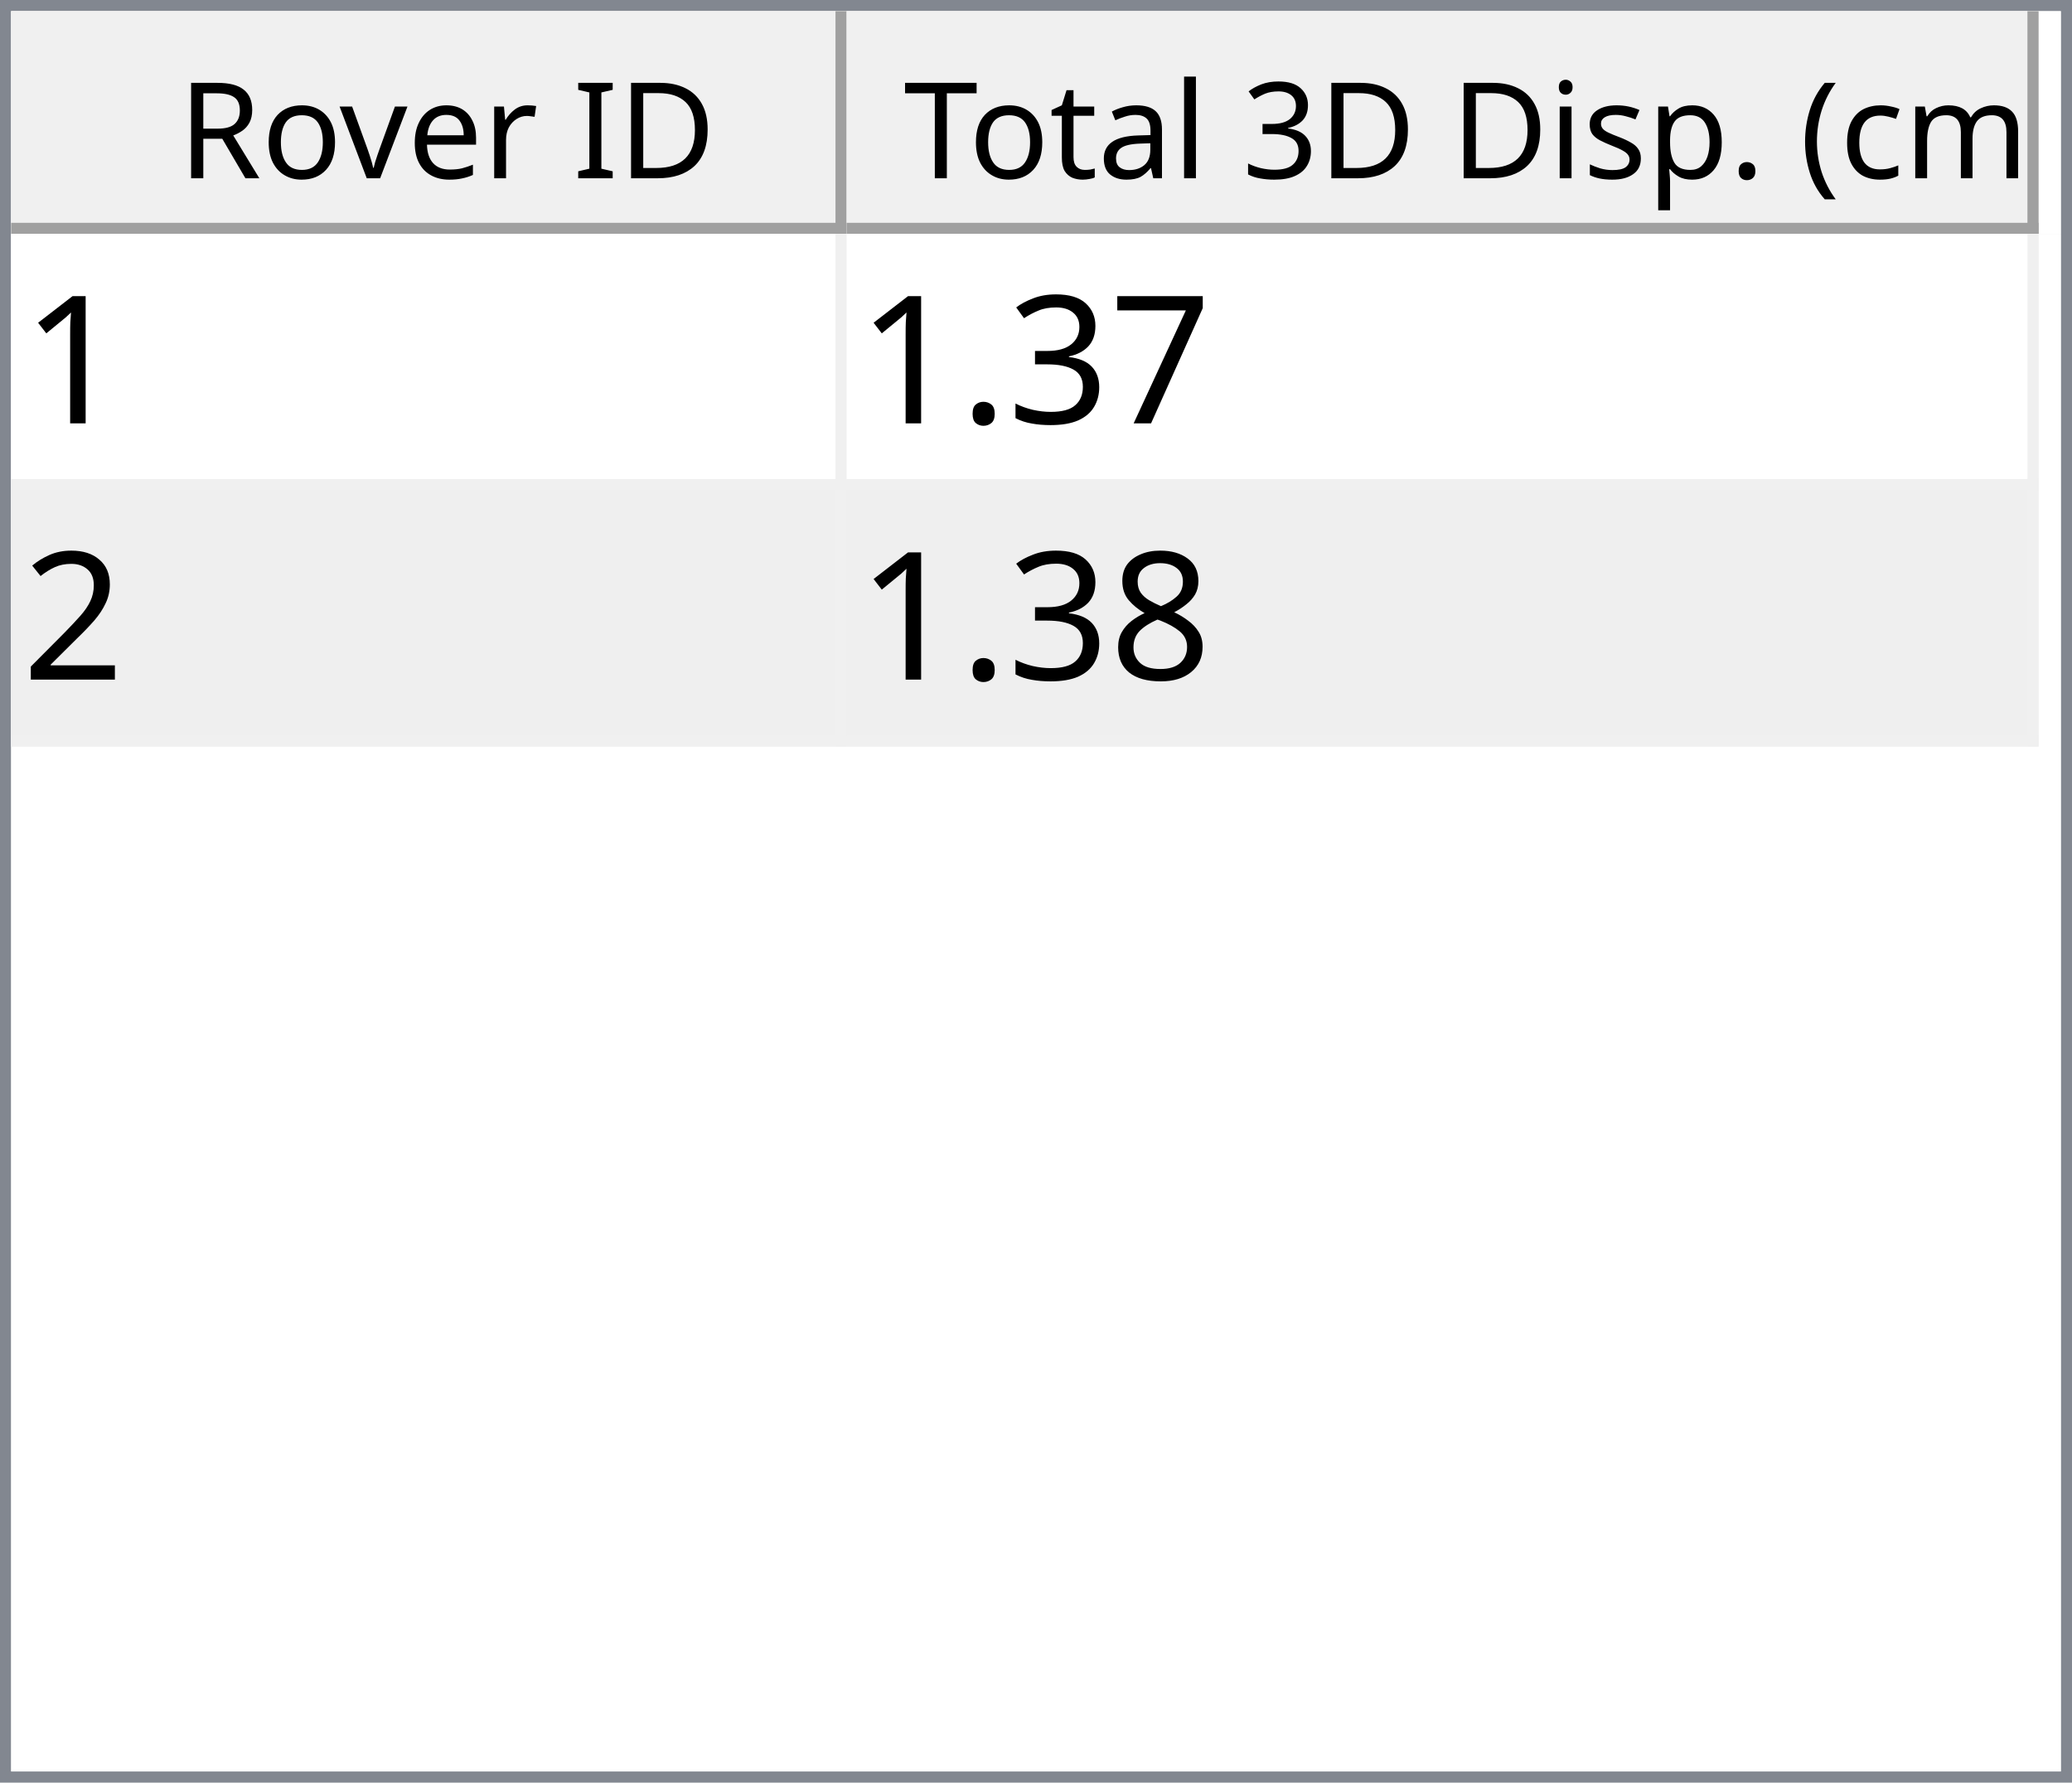
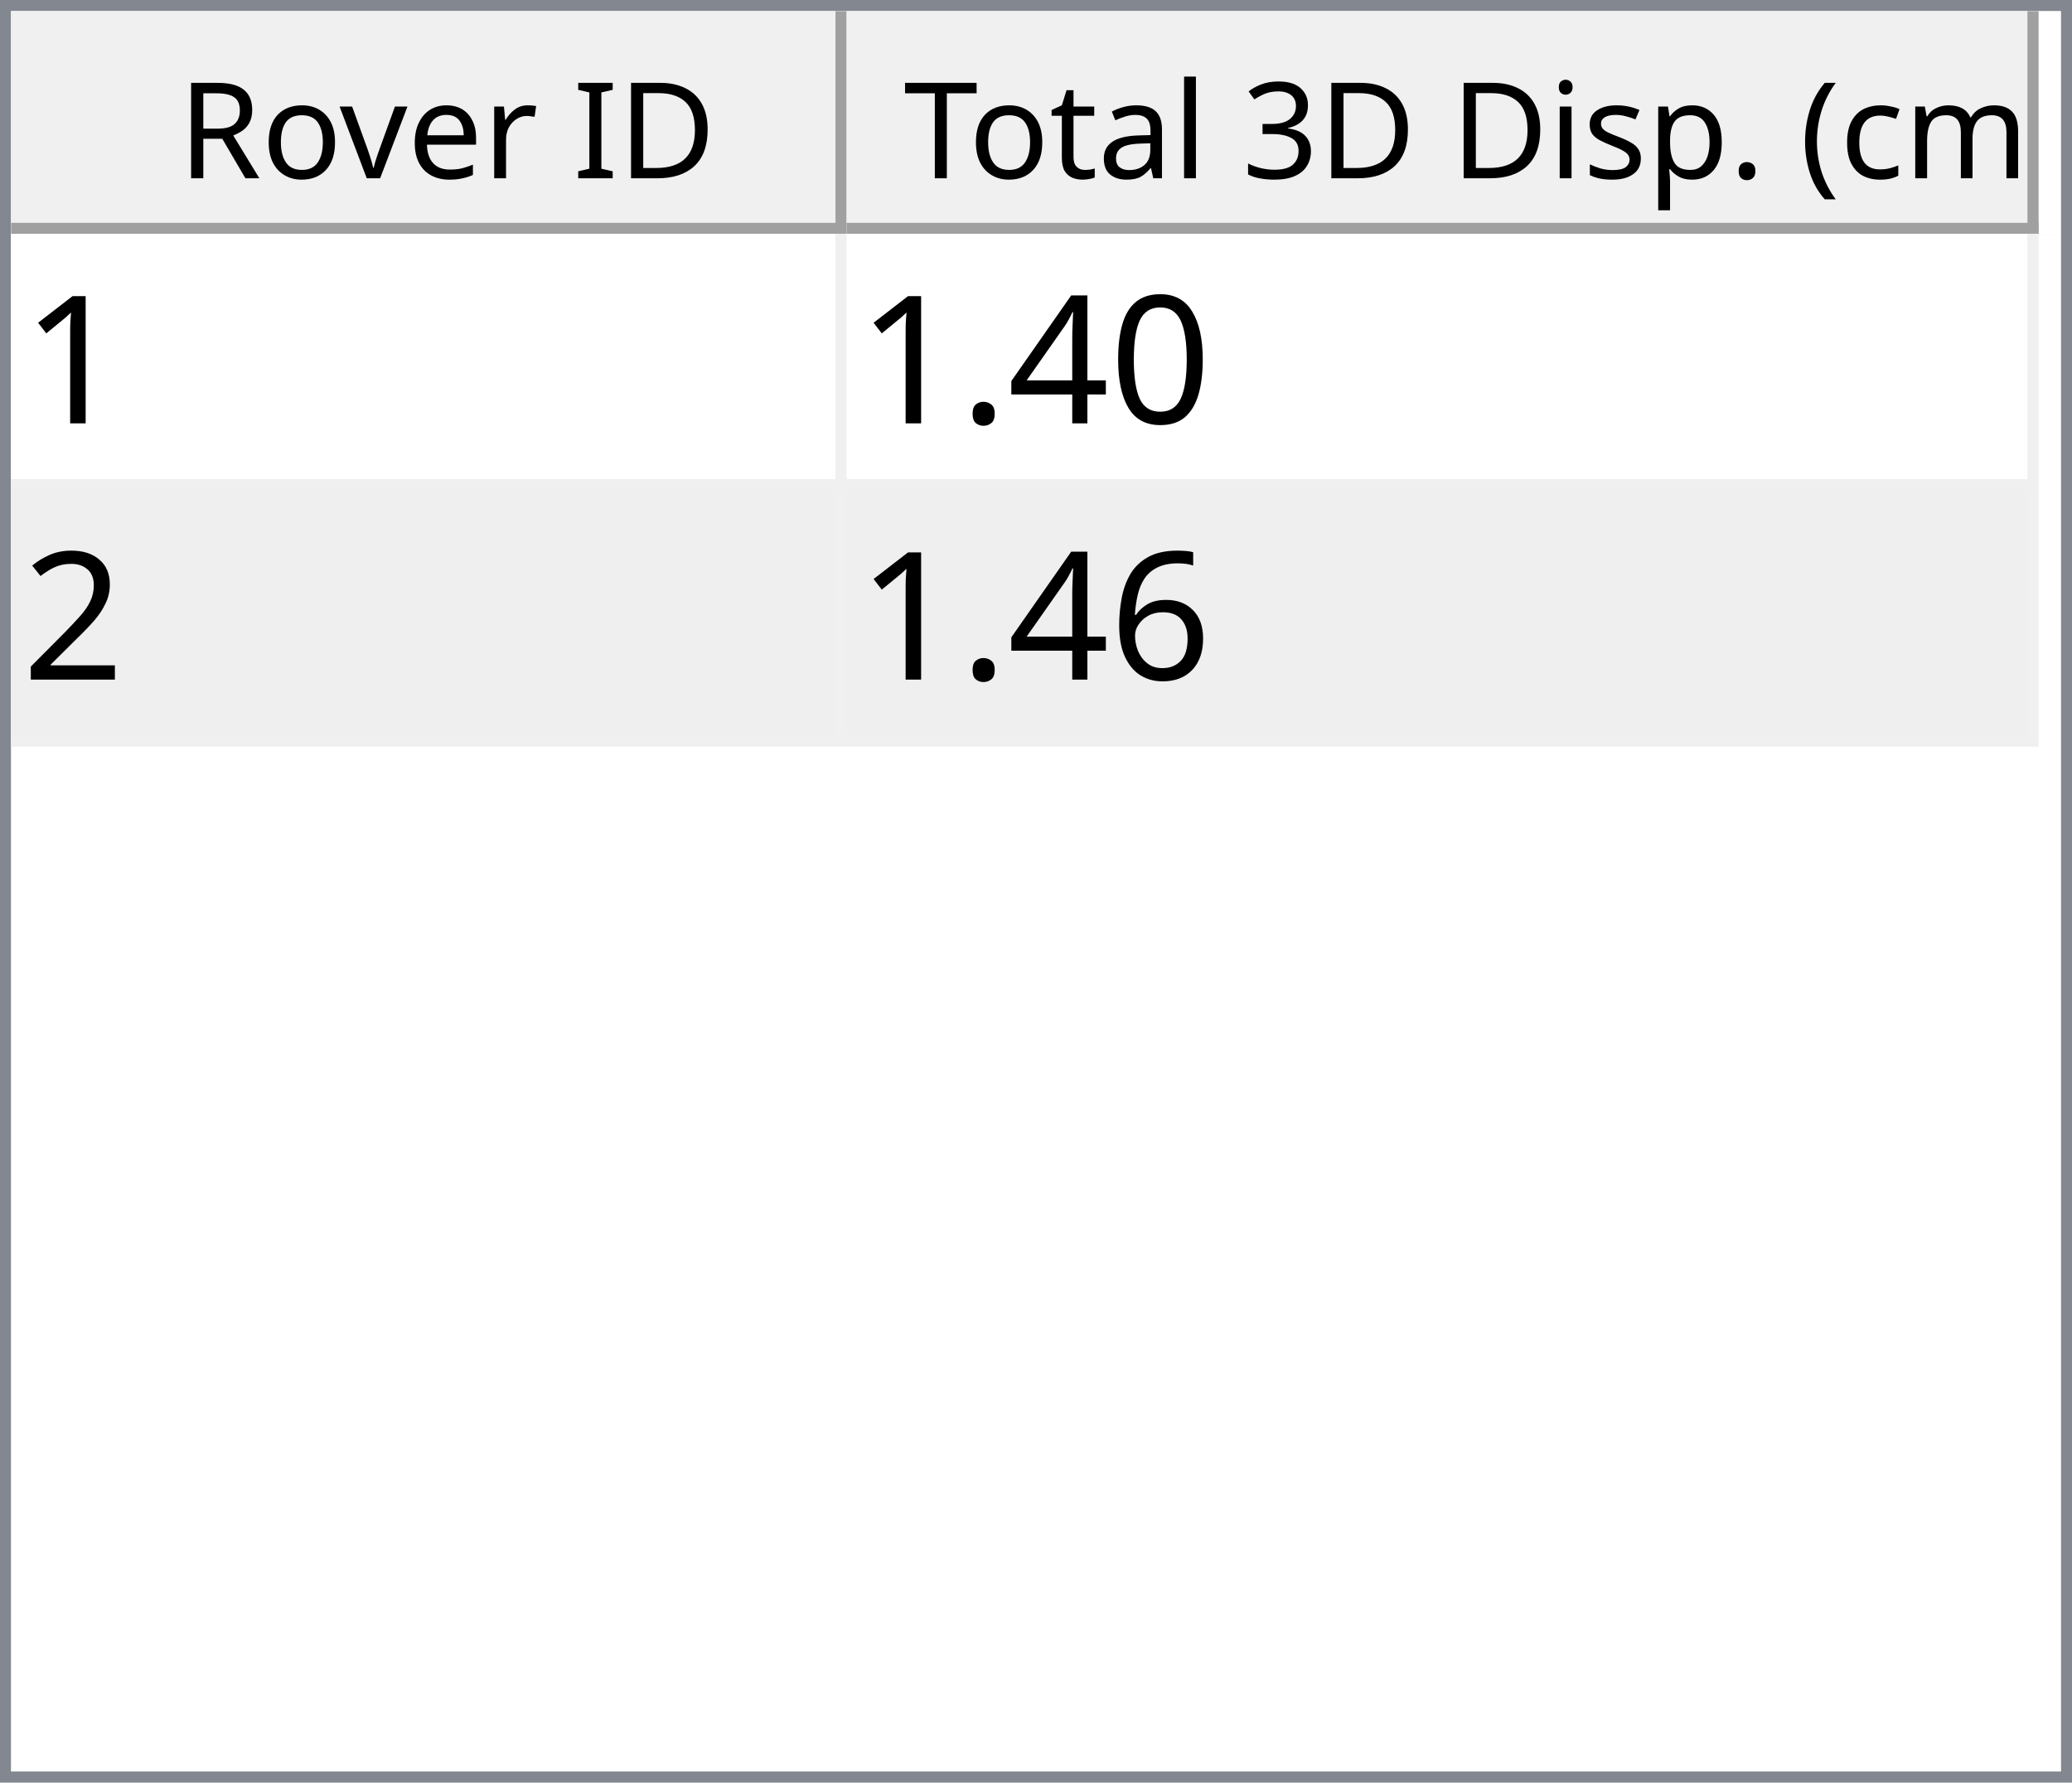
<svg xmlns="http://www.w3.org/2000/svg" style="fill-opacity:1; color-rendering:auto; color-interpolation:auto; text-rendering:auto; stroke:black; stroke-linecap:square; stroke-miterlimit:10; shape-rendering:auto; stroke-opacity:1; fill:black; stroke-dasharray:none; font-weight:normal; stroke-width:1; font-family:'Dialog'; font-style:normal; stroke-linejoin:miter; font-size:12px; stroke-dashoffset:0; image-rendering:auto;" width="186" height="160">
  <defs id="genericDefs" />
  <g>
    <defs id="defs1">
      <clipPath clipPathUnits="userSpaceOnUse" id="clipPath1">
        <path d="M0 0 L186 0 L186 160 L0 160 L0 0 Z" />
      </clipPath>
      <clipPath clipPathUnits="userSpaceOnUse" id="clipPath2">
        <path d="M0 0 L0 160 L186 160 L186 0 Z" />
      </clipPath>
      <clipPath clipPathUnits="userSpaceOnUse" id="clipPath3">
        <path d="M0 0 L0 20 L184 20 L184 0 Z" />
      </clipPath>
      <clipPath clipPathUnits="userSpaceOnUse" id="clipPath4">
        <path d="M0 0 L0 20 L75 20 L75 0 Z" />
      </clipPath>
      <clipPath clipPathUnits="userSpaceOnUse" id="clipPath5">
        <path d="M1 1 L1 19 L74 19 L74 1 Z" />
      </clipPath>
      <clipPath clipPathUnits="userSpaceOnUse" id="clipPath6">
        <path d="M0 0 L0 18 L73 18 L73 0 Z" />
      </clipPath>
      <clipPath clipPathUnits="userSpaceOnUse" id="clipPath7">
        <path d="M-0.5 -0.5 L-0.5 19.5 L74.5 19.5 L74.5 -0.5 Z" />
      </clipPath>
      <clipPath clipPathUnits="userSpaceOnUse" id="clipPath8">
        <path d="M0 0 L0 20 L107 20 L107 0 Z" />
      </clipPath>
      <clipPath clipPathUnits="userSpaceOnUse" id="clipPath9">
        <path d="M1 1 L1 19 L106 19 L106 1 Z" />
      </clipPath>
      <clipPath clipPathUnits="userSpaceOnUse" id="clipPath10">
        <path d="M0 0 L0 18 L105 18 L105 0 Z" />
      </clipPath>
      <clipPath clipPathUnits="userSpaceOnUse" id="clipPath11">
        <path d="M-0.5 -0.5 L-0.5 19.5 L106.5 19.5 L106.5 -0.5 Z" />
      </clipPath>
      <clipPath clipPathUnits="userSpaceOnUse" id="clipPath12">
        <path d="M0 0 L0 138 L184 138 L184 0 Z" />
      </clipPath>
      <clipPath clipPathUnits="userSpaceOnUse" id="clipPath13">
        <path d="M0 0 L0 46 L182 46 L182 0 Z" />
      </clipPath>
      <clipPath clipPathUnits="userSpaceOnUse" id="clipPath14">
        <path d="M-0.5 -0.5 L-0.5 45.5 L181.5 45.5 L181.5 -0.5 Z" />
      </clipPath>
      <clipPath clipPathUnits="userSpaceOnUse" id="clipPath15">
        <path d="M0 0 L0 22 L74 22 L74 0 Z" />
      </clipPath>
      <clipPath clipPathUnits="userSpaceOnUse" id="clipPath16">
        <path d="M0 0 L0 22 L106 22 L106 0 Z" />
      </clipPath>
      <font horiz-adv-x="64.551" id="font1">
        <font-face ascent="107.91" descent="25.098" units-per-em="100" style="font-style:normal; font-family:Segoe UI; font-weight:normal;" />
        <missing-glyph horiz-adv-x="64.551" d="M8.109 0 L8.109 68.266 L56.453 68.266 L56.453 0 L8.109 0 ZM15.328 7.234 L49.219 7.234 L49.219 61.031 L15.328 61.031 L15.328 7.234 Z" />
        <glyph unicode="D" horiz-adv-x="70.117" d="M9.188 0 L9.188 70.016 L28.516 70.016 Q65.531 70.016 65.531 35.891 Q65.531 19.672 55.25 9.836 Q44.969 0 27.734 0 L9.188 0 ZM17.391 62.594 L17.391 7.422 L27.828 7.422 Q41.609 7.422 49.273 14.797 Q56.938 22.172 56.938 35.688 Q56.938 62.594 28.328 62.594 L17.391 62.594 Z" />
        <glyph unicode="I" horiz-adv-x="26.611" d="M17.391 0 L9.188 0 L9.188 70.016 L17.391 70.016 L17.391 0 Z" />
        <glyph unicode=" " horiz-adv-x="27.393" d="" />
        <glyph unicode="r" horiz-adv-x="34.766" d="M34.188 41.891 Q32.078 43.5 28.125 43.5 Q23 43.5 19.555 38.672 Q16.109 33.844 16.109 25.484 L16.109 0 L8.109 0 L8.109 50 L16.109 50 L16.109 39.703 L16.312 39.703 Q18.016 44.969 21.531 47.922 Q25.047 50.875 29.391 50.875 Q32.516 50.875 34.188 50.203 L34.188 41.891 Z" />
        <glyph unicode="e" horiz-adv-x="52.295" d="M48.297 23 L12.984 23 Q13.188 14.656 17.484 10.109 Q21.781 5.562 29.297 5.562 Q37.75 5.562 44.828 11.141 L44.828 3.609 Q38.234 -1.172 27.391 -1.172 Q16.797 -1.172 10.742 5.641 Q4.688 12.453 4.688 24.812 Q4.688 36.469 11.305 43.82 Q17.922 51.172 27.734 51.172 Q37.547 51.172 42.922 44.828 Q48.297 38.484 48.297 27.203 L48.297 23 ZM40.094 29.781 Q40.047 36.719 36.75 40.578 Q33.453 44.438 27.594 44.438 Q21.922 44.438 17.969 40.383 Q14.016 36.328 13.094 29.781 L40.094 29.781 Z" />
        <glyph unicode="v" horiz-adv-x="47.9" d="M47.406 50 L27.484 0 L19.625 0 L0.688 50 L9.469 50 L22.172 13.672 Q23.578 9.672 23.922 6.688 L24.125 6.688 Q24.609 10.453 25.688 13.484 L38.969 50 L47.406 50 Z" />
        <glyph unicode="o" horiz-adv-x="58.594" d="M29 -1.172 Q17.922 -1.172 11.305 5.836 Q4.688 12.844 4.688 24.422 Q4.688 37.016 11.57 44.094 Q18.453 51.172 30.172 51.172 Q41.359 51.172 47.633 44.289 Q53.906 37.406 53.906 25.203 Q53.906 13.234 47.141 6.031 Q40.375 -1.172 29 -1.172 ZM29.594 44.438 Q21.875 44.438 17.383 39.188 Q12.891 33.938 12.891 24.703 Q12.891 15.828 17.43 10.695 Q21.969 5.562 29.594 5.562 Q37.359 5.562 41.531 10.594 Q45.703 15.625 45.703 24.906 Q45.703 34.281 41.531 39.359 Q37.359 44.438 29.594 44.438 Z" />
        <glyph unicode="R" horiz-adv-x="59.814" d="M59.375 0 L49.609 0 L37.891 19.625 Q36.281 22.359 34.766 24.289 Q33.25 26.219 31.664 27.438 Q30.078 28.656 28.25 29.219 Q26.422 29.781 24.125 29.781 L17.391 29.781 L17.391 0 L9.188 0 L9.188 70.016 L30.078 70.016 Q34.672 70.016 38.555 68.867 Q42.438 67.719 45.289 65.375 Q48.141 63.031 49.758 59.547 Q51.375 56.062 51.375 51.375 Q51.375 47.703 50.273 44.656 Q49.172 41.609 47.148 39.211 Q45.125 36.812 42.266 35.133 Q39.406 33.453 35.844 32.516 L35.844 32.328 Q37.594 31.547 38.891 30.547 Q40.188 29.547 41.359 28.18 Q42.531 26.812 43.68 25.078 Q44.828 23.344 46.234 21.047 L59.375 0 ZM17.391 62.594 L17.391 37.203 L28.516 37.203 Q31.594 37.203 34.203 38.133 Q36.812 39.062 38.719 40.797 Q40.625 42.531 41.703 45.047 Q42.781 47.562 42.781 50.688 Q42.781 56.297 39.141 59.445 Q35.5 62.594 28.609 62.594 L17.391 62.594 Z" />
        <glyph unicode=")" horiz-adv-x="30.176" d="M8.297 -15.922 L1.172 -15.922 Q16.406 2.344 16.406 26.812 Q16.406 51.469 1.078 70.016 L8.297 70.016 Q23.531 52.156 23.531 26.703 Q23.531 1.375 8.297 -15.922 Z" />
        <glyph unicode="m" horiz-adv-x="86.133" d="M79.109 0 L71.094 0 L71.094 28.719 Q71.094 37.016 68.531 40.727 Q65.969 44.438 59.906 44.438 Q54.781 44.438 51.195 39.75 Q47.609 35.062 47.609 28.516 L47.609 0 L39.594 0 L39.594 29.688 Q39.594 44.438 28.219 44.438 Q22.953 44.438 19.531 40.016 Q16.109 35.594 16.109 28.516 L16.109 0 L8.109 0 L8.109 50 L16.109 50 L16.109 42.094 L16.312 42.094 Q21.625 51.172 31.844 51.172 Q36.969 51.172 40.773 48.312 Q44.578 45.453 46 40.828 Q51.562 51.172 62.594 51.172 Q79.109 51.172 79.109 30.812 L79.109 0 Z" />
        <glyph unicode="c" horiz-adv-x="46.191" d="M42.188 2.297 Q36.422 -1.172 28.516 -1.172 Q17.828 -1.172 11.258 5.789 Q4.688 12.75 4.688 23.828 Q4.688 36.188 11.766 43.68 Q18.844 51.172 30.672 51.172 Q37.25 51.172 42.281 48.734 L42.281 40.531 Q36.719 44.438 30.375 44.438 Q22.703 44.438 17.797 38.945 Q12.891 33.453 12.891 24.516 Q12.891 15.719 17.508 10.641 Q22.125 5.562 29.891 5.562 Q36.422 5.562 42.188 9.906 L42.188 2.297 Z" />
        <glyph unicode="(" horiz-adv-x="30.176" d="M29.109 -15.922 L21.969 -15.922 Q6.844 1.375 6.844 26.703 Q6.844 52.156 21.969 70.016 L29.203 70.016 Q13.875 51.469 13.875 26.812 Q13.875 2.344 29.109 -15.922 Z" />
        <glyph unicode="." horiz-adv-x="21.68" d="M10.891 -1.078 Q8.641 -1.078 7.055 0.539 Q5.469 2.156 5.469 4.391 Q5.469 6.641 7.055 8.273 Q8.641 9.906 10.891 9.906 Q13.188 9.906 14.797 8.273 Q16.406 6.641 16.406 4.391 Q16.406 2.156 14.797 0.539 Q13.188 -1.078 10.891 -1.078 Z" />
        <glyph unicode="p" horiz-adv-x="58.789" d="M16.312 7.234 L16.109 7.234 L16.109 -23 L8.109 -23 L8.109 50 L16.109 50 L16.109 41.219 L16.312 41.219 Q22.219 51.172 33.594 51.172 Q43.266 51.172 48.688 44.461 Q54.109 37.75 54.109 26.469 Q54.109 13.922 48 6.375 Q41.891 -1.172 31.297 -1.172 Q21.578 -1.172 16.312 7.234 ZM16.109 27.391 L16.109 20.406 Q16.109 14.203 20.141 9.883 Q24.172 5.562 30.375 5.562 Q37.641 5.562 41.773 11.133 Q45.906 16.703 45.906 26.609 Q45.906 34.969 42.047 39.703 Q38.188 44.438 31.594 44.438 Q24.609 44.438 20.359 39.578 Q16.109 34.719 16.109 27.391 Z" />
        <glyph unicode="s" horiz-adv-x="42.432" d="M5.078 1.812 L5.078 10.406 Q11.625 5.562 19.484 5.562 Q30.031 5.562 30.031 12.594 Q30.031 14.594 29.125 15.992 Q28.219 17.391 26.68 18.461 Q25.141 19.531 23.07 20.383 Q21 21.234 18.609 22.172 Q15.281 23.484 12.766 24.828 Q10.25 26.172 8.57 27.859 Q6.891 29.547 6.031 31.695 Q5.172 33.844 5.172 36.719 Q5.172 40.234 6.789 42.945 Q8.406 45.656 11.086 47.484 Q13.766 49.312 17.211 50.242 Q20.656 51.172 24.312 51.172 Q30.812 51.172 35.938 48.922 L35.938 40.828 Q30.422 44.438 23.25 44.438 Q21 44.438 19.195 43.922 Q17.391 43.406 16.094 42.477 Q14.797 41.547 14.086 40.258 Q13.375 38.969 13.375 37.406 Q13.375 35.453 14.086 34.133 Q14.797 32.812 16.164 31.789 Q17.531 30.766 19.484 29.938 Q21.438 29.109 23.922 28.125 Q27.25 26.859 29.883 25.516 Q32.516 24.172 34.375 22.484 Q36.234 20.797 37.234 18.602 Q38.234 16.406 38.234 13.375 Q38.234 9.672 36.602 6.938 Q34.969 4.203 32.234 2.398 Q29.5 0.594 25.93 -0.289 Q22.359 -1.172 18.453 -1.172 Q10.75 -1.172 5.078 1.812 Z" />
        <glyph unicode="i" horiz-adv-x="24.219" d="M12.203 62.703 Q10.062 62.703 8.547 64.164 Q7.031 65.625 7.031 67.875 Q7.031 70.125 8.547 71.609 Q10.062 73.094 12.203 73.094 Q14.406 73.094 15.945 71.609 Q17.484 70.125 17.484 67.875 Q17.484 65.719 15.945 64.211 Q14.406 62.703 12.203 62.703 ZM16.109 0 L8.109 0 L8.109 50 L16.109 50 L16.109 0 Z" />
        <glyph unicode="3" horiz-adv-x="53.906" d="M46.531 19.828 Q46.531 15.094 44.75 11.211 Q42.969 7.328 39.719 4.57 Q36.469 1.812 31.93 0.297 Q27.391 -1.219 21.922 -1.219 Q11.922 -1.219 6 2.594 L6 11.188 Q13.094 5.609 22.219 5.609 Q25.875 5.609 28.828 6.539 Q31.781 7.469 33.906 9.227 Q36.031 10.984 37.18 13.477 Q38.328 15.969 38.328 19.094 Q38.328 32.812 18.797 32.812 L12.984 32.812 L12.984 39.594 L18.5 39.594 Q35.797 39.594 35.797 52.484 Q35.797 64.406 22.609 64.406 Q15.188 64.406 8.688 59.422 L8.688 67.188 Q15.375 71.188 24.609 71.188 Q29 71.188 32.57 69.969 Q36.141 68.75 38.68 66.555 Q41.219 64.359 42.609 61.281 Q44 58.203 44 54.5 Q44 40.672 30.031 36.719 L30.031 36.531 Q33.594 36.141 36.625 34.797 Q39.656 33.453 41.852 31.305 Q44.047 29.156 45.289 26.25 Q46.531 23.344 46.531 19.828 Z" />
        <glyph unicode="l" horiz-adv-x="24.219" d="M16.109 0 L8.109 0 L8.109 74.031 L16.109 74.031 L16.109 0 Z" />
        <glyph unicode="a" horiz-adv-x="50.879" d="M43.891 0 L35.891 0 L35.891 7.812 L35.688 7.812 Q30.469 -1.172 20.312 -1.172 Q12.844 -1.172 8.617 2.781 Q4.391 6.734 4.391 13.281 Q4.391 27.297 20.906 29.594 L35.891 31.688 Q35.891 44.438 25.594 44.438 Q16.547 44.438 9.281 38.281 L9.281 46.484 Q16.656 51.172 26.266 51.172 Q43.891 51.172 43.891 32.516 L43.891 0 ZM35.891 25.297 L23.828 23.641 Q18.266 22.859 15.43 20.875 Q12.594 18.891 12.594 13.875 Q12.594 10.203 15.211 7.883 Q17.828 5.562 22.172 5.562 Q28.125 5.562 32.008 9.742 Q35.891 13.922 35.891 20.312 L35.891 25.297 Z" />
        <glyph unicode="t" horiz-adv-x="33.887" d="M31.297 0.484 Q28.469 -1.078 23.828 -1.078 Q10.688 -1.078 10.688 13.578 L10.688 43.172 L2.094 43.172 L2.094 50 L10.688 50 L10.688 62.203 L18.703 64.797 L18.703 50 L31.297 50 L31.297 43.172 L18.703 43.172 L18.703 14.984 Q18.703 9.969 20.414 7.82 Q22.125 5.672 26.078 5.672 Q29.109 5.672 31.297 7.328 L31.297 0.484 Z" />
        <glyph unicode="T" horiz-adv-x="52.393" d="M50.594 62.594 L30.375 62.594 L30.375 0 L22.172 0 L22.172 62.594 L2 62.594 L2 70.016 L50.594 70.016 L50.594 62.594 Z" />
      </font>
      <font horiz-adv-x="75.0" id="font2">
        <font-face ascent="100.537" descent="21.973" units-per-em="100" style="font-style:normal; font-family:sans-serif; font-weight:normal;" />
        <missing-glyph horiz-adv-x="75.0" d="M12.5 0 L12.5 62.5 L62.5 62.5 L62.5 0 L12.5 0 ZM14.062 1.562 L60.938 1.562 L60.938 60.938 L14.062 60.938 L14.062 1.562 Z" />
        <glyph unicode="1" horiz-adv-x="55.615" d="M37.25 0 L28.469 0 L28.469 56 Q25.297 52.984 20.141 49.953 Q14.984 46.922 10.891 45.406 L10.891 53.906 Q18.266 57.375 23.781 62.305 Q29.297 67.234 31.594 71.875 L37.25 71.875 L37.25 0 Z" />
-         <glyph unicode="7" horiz-adv-x="55.615" d="M4.734 62.203 L4.734 70.656 L51.078 70.656 L51.078 63.812 Q44.234 56.547 37.523 44.484 Q30.812 32.422 27.156 19.672 Q24.516 10.688 23.781 0 L14.75 0 Q14.891 8.453 18.062 20.414 Q21.234 32.375 27.172 43.484 Q33.109 54.594 39.797 62.203 L4.734 62.203 Z" />
-         <glyph unicode="3" horiz-adv-x="55.615" d="M4.203 18.891 L12.984 20.062 Q14.5 12.594 18.141 9.297 Q21.781 6 27 6 Q33.203 6 37.477 10.297 Q41.75 14.594 41.75 20.953 Q41.75 27 37.797 30.93 Q33.844 34.859 27.734 34.859 Q25.25 34.859 21.531 33.891 L22.516 41.609 Q23.391 41.5 23.922 41.5 Q29.547 41.5 34.039 44.43 Q38.531 47.359 38.531 53.469 Q38.531 58.297 35.258 61.477 Q31.984 64.656 26.812 64.656 Q21.688 64.656 18.266 61.43 Q14.844 58.203 13.875 51.766 L5.078 53.328 Q6.688 62.156 12.398 67.016 Q18.109 71.875 26.609 71.875 Q32.469 71.875 37.398 69.359 Q42.328 66.844 44.945 62.5 Q47.562 58.156 47.562 53.266 Q47.562 48.641 45.07 44.828 Q42.578 41.016 37.703 38.766 Q44.047 37.312 47.562 32.695 Q51.078 28.078 51.078 21.141 Q51.078 11.766 44.242 5.25 Q37.406 -1.266 26.953 -1.266 Q17.531 -1.266 11.305 4.352 Q5.078 9.969 4.203 18.891 Z" />
+         <glyph unicode="0" horiz-adv-x="55.615" d="M4.156 35.297 Q4.156 48 6.766 55.742 Q9.375 63.484 14.523 67.68 Q19.672 71.875 27.484 71.875 Q33.25 71.875 37.594 69.555 Q41.938 67.234 44.773 62.867 Q47.609 58.5 49.219 52.227 Q50.828 45.953 50.828 35.297 Q50.828 22.703 48.242 14.969 Q45.656 7.234 40.508 3.008 Q35.359 -1.219 27.484 -1.219 Q17.141 -1.219 11.234 6.203 Q4.156 15.141 4.156 35.297 ZM13.188 35.297 Q13.188 17.672 17.312 11.836 Q21.438 6 27.484 6 Q33.547 6 37.672 11.859 Q41.797 17.719 41.797 35.297 Q41.797 52.984 37.672 58.789 Q33.547 64.594 27.391 64.594 Q21.344 64.594 17.719 59.469 Q13.188 52.938 13.188 35.297 Z" />
+         <glyph unicode="4" horiz-adv-x="55.615" d="M32.328 0 L32.328 17.141 L1.266 17.141 L1.266 25.203 L33.938 71.578 L41.109 71.578 L41.109 25.203 L50.781 25.203 L50.781 17.141 L41.109 17.141 L41.109 0 L32.328 0 ZM32.328 25.203 L32.328 57.469 L9.906 25.203 L32.328 25.203 Z" />
        <glyph unicode="." horiz-adv-x="27.783" d="M9.078 0 L9.078 10.016 L19.094 10.016 L19.094 0 L9.078 0 Z" />
        <glyph unicode="2" horiz-adv-x="55.615" d="M50.344 8.453 L50.344 0 L3.031 0 Q2.938 3.172 4.047 6.109 Q5.859 10.938 9.836 15.625 Q13.812 20.312 21.344 26.469 Q33.016 36.031 37.117 41.625 Q41.219 47.219 41.219 52.203 Q41.219 57.422 37.477 61.008 Q33.734 64.594 27.734 64.594 Q21.391 64.594 17.578 60.789 Q13.766 56.984 13.719 50.25 L4.688 51.172 Q5.609 61.281 11.664 66.578 Q17.719 71.875 27.938 71.875 Q38.234 71.875 44.242 66.164 Q50.25 60.453 50.25 52 Q50.25 47.703 48.492 43.555 Q46.734 39.406 42.656 34.812 Q38.578 30.219 29.109 22.219 Q21.188 15.578 18.945 13.211 Q16.703 10.844 15.234 8.453 L50.344 8.453 Z" />
-         <glyph unicode="8" horiz-adv-x="55.615" d="M17.672 38.812 Q12.203 40.828 9.57 44.539 Q6.938 48.25 6.938 53.422 Q6.938 61.234 12.555 66.555 Q18.172 71.875 27.484 71.875 Q36.859 71.875 42.578 66.43 Q48.297 60.984 48.297 53.172 Q48.297 48.188 45.68 44.508 Q43.062 40.828 37.75 38.812 Q44.344 36.672 47.781 31.883 Q51.219 27.094 51.219 20.453 Q51.219 11.281 44.727 5.031 Q38.234 -1.219 27.641 -1.219 Q17.047 -1.219 10.547 5.055 Q4.047 11.328 4.047 20.703 Q4.047 27.688 7.594 32.398 Q11.141 37.109 17.672 38.812 ZM15.922 53.719 Q15.922 48.641 19.195 45.414 Q22.469 42.188 27.688 42.188 Q32.766 42.188 36.016 45.383 Q39.266 48.578 39.266 53.219 Q39.266 58.062 35.914 61.359 Q32.562 64.656 27.594 64.656 Q22.562 64.656 19.242 61.43 Q15.922 58.203 15.922 53.719 ZM13.094 20.656 Q13.094 16.891 14.875 13.375 Q16.656 9.859 20.172 7.93 Q23.688 6 27.734 6 Q34.031 6 38.133 10.055 Q42.234 14.109 42.234 20.359 Q42.234 26.703 38.016 30.859 Q33.797 35.016 27.438 35.016 Q21.234 35.016 17.164 30.914 Q13.094 26.812 13.094 20.656 Z" />
+         <glyph unicode="6" horiz-adv-x="55.615" d="M49.75 54.047 L41.016 53.375 Q39.844 58.547 37.703 60.891 Q34.125 64.656 28.906 64.656 Q24.703 64.656 21.531 62.312 Q17.391 59.281 14.992 53.469 Q12.594 47.656 12.5 36.922 Q15.672 41.75 20.266 44.094 Q24.859 46.438 29.891 46.438 Q38.672 46.438 44.852 39.969 Q51.031 33.5 51.031 23.25 Q51.031 16.5 48.125 10.719 Q45.219 4.938 40.141 1.859 Q35.062 -1.219 28.609 -1.219 Q17.625 -1.219 10.695 6.859 Q3.766 14.938 3.766 33.5 Q3.766 54.25 11.422 63.672 Q18.109 71.875 29.438 71.875 Q37.891 71.875 43.289 67.141 Q48.688 62.406 49.75 54.047 ZM13.875 23.188 Q13.875 18.656 15.797 14.508 Q17.719 10.359 21.188 8.18 Q24.656 6 28.469 6 Q34.031 6 38.039 10.492 Q42.047 14.984 42.047 22.703 Q42.047 30.125 38.086 34.398 Q34.125 38.672 28.125 38.672 Q22.172 38.672 18.023 34.398 Q13.875 30.125 13.875 23.188 Z" />
      </font>
    </defs>
    <g style="fill:white; stroke:white;">
      <rect x="0" y="0" width="186" style="clip-path:url(#clipPath1); stroke:none;" height="160" />
    </g>
    <g style="fill:white; text-rendering:optimizeSpeed; color-rendering:optimizeSpeed; image-rendering:optimizeSpeed; shape-rendering:crispEdges; stroke:white; color-interpolation:sRGB;">
      <rect x="0" width="186" height="160" y="0" style="stroke:none;" />
      <path style="stroke:none;" d="M0 160 L186 160 L186 0 L0 0 Z" />
    </g>
    <g style="fill:rgb(240,240,240); font-family:'Segoe UI'; stroke:rgb(240,240,240);">
      <rect x="0" y="0" width="186" style="clip-path:url(#clipPath2); stroke:none;" height="160" />
    </g>
    <g style="fill:rgb(130,135,144); font-family:'Segoe UI'; stroke:rgb(130,135,144);">
      <path d="M0 0 L186 0 L186 160 L0 160 L0 0 ZM1 1 L185 1 L185 159 L1 159 L1 1 Z" style="fill-rule:evenodd; clip-path:url(#clipPath2); stroke:none;" />
    </g>
    <g style="fill:white; font-family:'Segoe UI'; stroke:white;" transform="translate(1,1)">
      <rect x="0" y="0" width="184" style="clip-path:url(#clipPath3); stroke:none;" height="20" />
    </g>
    <g style="fill:rgb(240,240,240); font-family:'Segoe UI'; stroke:rgb(240,240,240);" transform="translate(1,1)">
      <rect x="0" y="0" width="75" style="clip-path:url(#clipPath4); stroke:none;" height="20" />
    </g>
    <g style="font-family:'Segoe UI';" transform="translate(2,2)">
      <text x="14" xml:space="preserve" y="14" style="clip-path:url(#clipPath6); stroke:none;">Rover ID</text>
    </g>
    <g style="fill:rgb(160,160,160); font-family:'Segoe UI'; stroke:rgb(160,160,160); stroke-linejoin:bevel;" transform="translate(1.5,1.5)">
      <line x1="74" x2="74" y1="0" style="fill:none; clip-path:url(#clipPath7);" y2="19" />
    </g>
    <g style="fill:rgb(160,160,160); font-family:'Segoe UI'; stroke:rgb(160,160,160); stroke-linejoin:bevel;" transform="matrix(1,0,0,1,1,1) translate(0.5,0.5)">
      <line x1="0" x2="74" y1="19" style="fill:none; clip-path:url(#clipPath7);" y2="19" />
    </g>
    <g style="fill:rgb(240,240,240); font-family:'Segoe UI'; stroke:rgb(240,240,240);" transform="translate(76,1)">
      <rect x="0" y="0" width="107" style="clip-path:url(#clipPath8); stroke:none;" height="20" />
    </g>
    <g style="font-family:'Segoe UI';" transform="translate(77,2)">
      <text x="1" xml:space="preserve" y="14" style="clip-path:url(#clipPath10); stroke:none;"> Total 3D Disp. (cm)</text>
    </g>
    <g style="fill:rgb(160,160,160); font-family:'Segoe UI'; stroke:rgb(160,160,160); stroke-linejoin:bevel;" transform="translate(76.5,1.5)">
      <line x1="106" x2="106" y1="0" style="fill:none; clip-path:url(#clipPath11);" y2="19" />
    </g>
    <g style="fill:rgb(160,160,160); font-family:'Segoe UI'; stroke:rgb(160,160,160); stroke-linejoin:bevel;" transform="matrix(1,0,0,1,76,1) translate(0.5,0.5)">
      <line x1="0" x2="106" y1="19" style="fill:none; clip-path:url(#clipPath11);" y2="19" />
    </g>
    <g style="fill:white; font-family:'Segoe UI'; stroke:white;" transform="translate(1,21)">
      <rect x="0" y="0" width="184" style="clip-path:url(#clipPath12); stroke:none;" height="138" />
    </g>
    <g style="fill:rgb(240,240,240); font-size:16px; font-family:sans-serif; stroke:rgb(240,240,240);" transform="translate(1,21)">
      <rect x="0" y="0" width="182" style="clip-path:url(#clipPath13); stroke:none;" height="46" />
      <line transform="translate(0.5,0.5)" x1="0" x2="181" y1="22" style="clip-path:url(#clipPath14); fill:none; stroke-linejoin:bevel;" y2="22" />
    </g>
    <g transform="matrix(1,0,0,1,1,21) translate(0.5,0.5)" style="fill:rgb(240,240,240); font-size:16px; font-family:sans-serif; stroke:rgb(240,240,240); stroke-linejoin:bevel;">
      <line x1="0" x2="181" y1="45" style="fill:none; clip-path:url(#clipPath14);" y2="45" />
    </g>
    <g transform="matrix(1,0,0,1,1,21) translate(0.5,0.5)" style="fill:rgb(240,240,240); font-size:16px; font-family:sans-serif; stroke:rgb(240,240,240); stroke-linejoin:bevel;">
      <line x1="74" x2="74" y1="0" style="fill:none; clip-path:url(#clipPath14);" y2="45" />
    </g>
    <g transform="matrix(1,0,0,1,1,21) translate(0.5,0.5)" style="fill:rgb(240,240,240); font-size:16px; font-family:sans-serif; stroke:rgb(240,240,240); stroke-linejoin:bevel;">
      <line x1="181" x2="181" y1="0" style="fill:none; clip-path:url(#clipPath14);" y2="45" />
    </g>
    <g style="fill:white; font-size:16px; font-family:sans-serif; stroke:white;" transform="matrix(1,0,0,1,1,21)">
      <rect x="0" y="0" width="74" style="clip-path:url(#clipPath15); stroke:none;" height="22" />
      <text x="1" y="17" style="fill:black; clip-path:url(#clipPath15); stroke:none;" xml:space="preserve">1</text>
    </g>
    <g style="fill:white; font-size:16px; font-family:sans-serif; stroke:white;" transform="matrix(1,0,0,1,1,21) translate(75,0)">
      <rect x="0" y="0" width="106" style="clip-path:url(#clipPath16); stroke:none;" height="22" />
-       <text x="1" y="17" style="fill:black; clip-path:url(#clipPath16); stroke:none;" xml:space="preserve">1.37</text>
+       <text x="1" y="17" style="fill:black; clip-path:url(#clipPath16); stroke:none;" xml:space="preserve">1.40</text>
    </g>
    <g style="fill:rgb(239,239,239); font-size:16px; font-family:sans-serif; stroke:rgb(239,239,239);" transform="matrix(1,0,0,1,1,21) translate(0,23)">
      <rect x="0" y="0" width="74" style="clip-path:url(#clipPath15); stroke:none;" height="22" />
      <text x="1" y="17" style="fill:black; clip-path:url(#clipPath15); stroke:none;" xml:space="preserve">2</text>
    </g>
    <g style="fill:rgb(239,239,239); font-size:16px; font-family:sans-serif; stroke:rgb(239,239,239);" transform="matrix(1,0,0,1,1,21) translate(75,23)">
      <rect x="0" y="0" width="106" style="clip-path:url(#clipPath16); stroke:none;" height="22" />
-       <text x="1" y="17" style="fill:black; clip-path:url(#clipPath16); stroke:none;" xml:space="preserve">1.38</text>
+       <text x="1" y="17" style="fill:black; clip-path:url(#clipPath16); stroke:none;" xml:space="preserve">1.46</text>
    </g>
  </g>
</svg>
